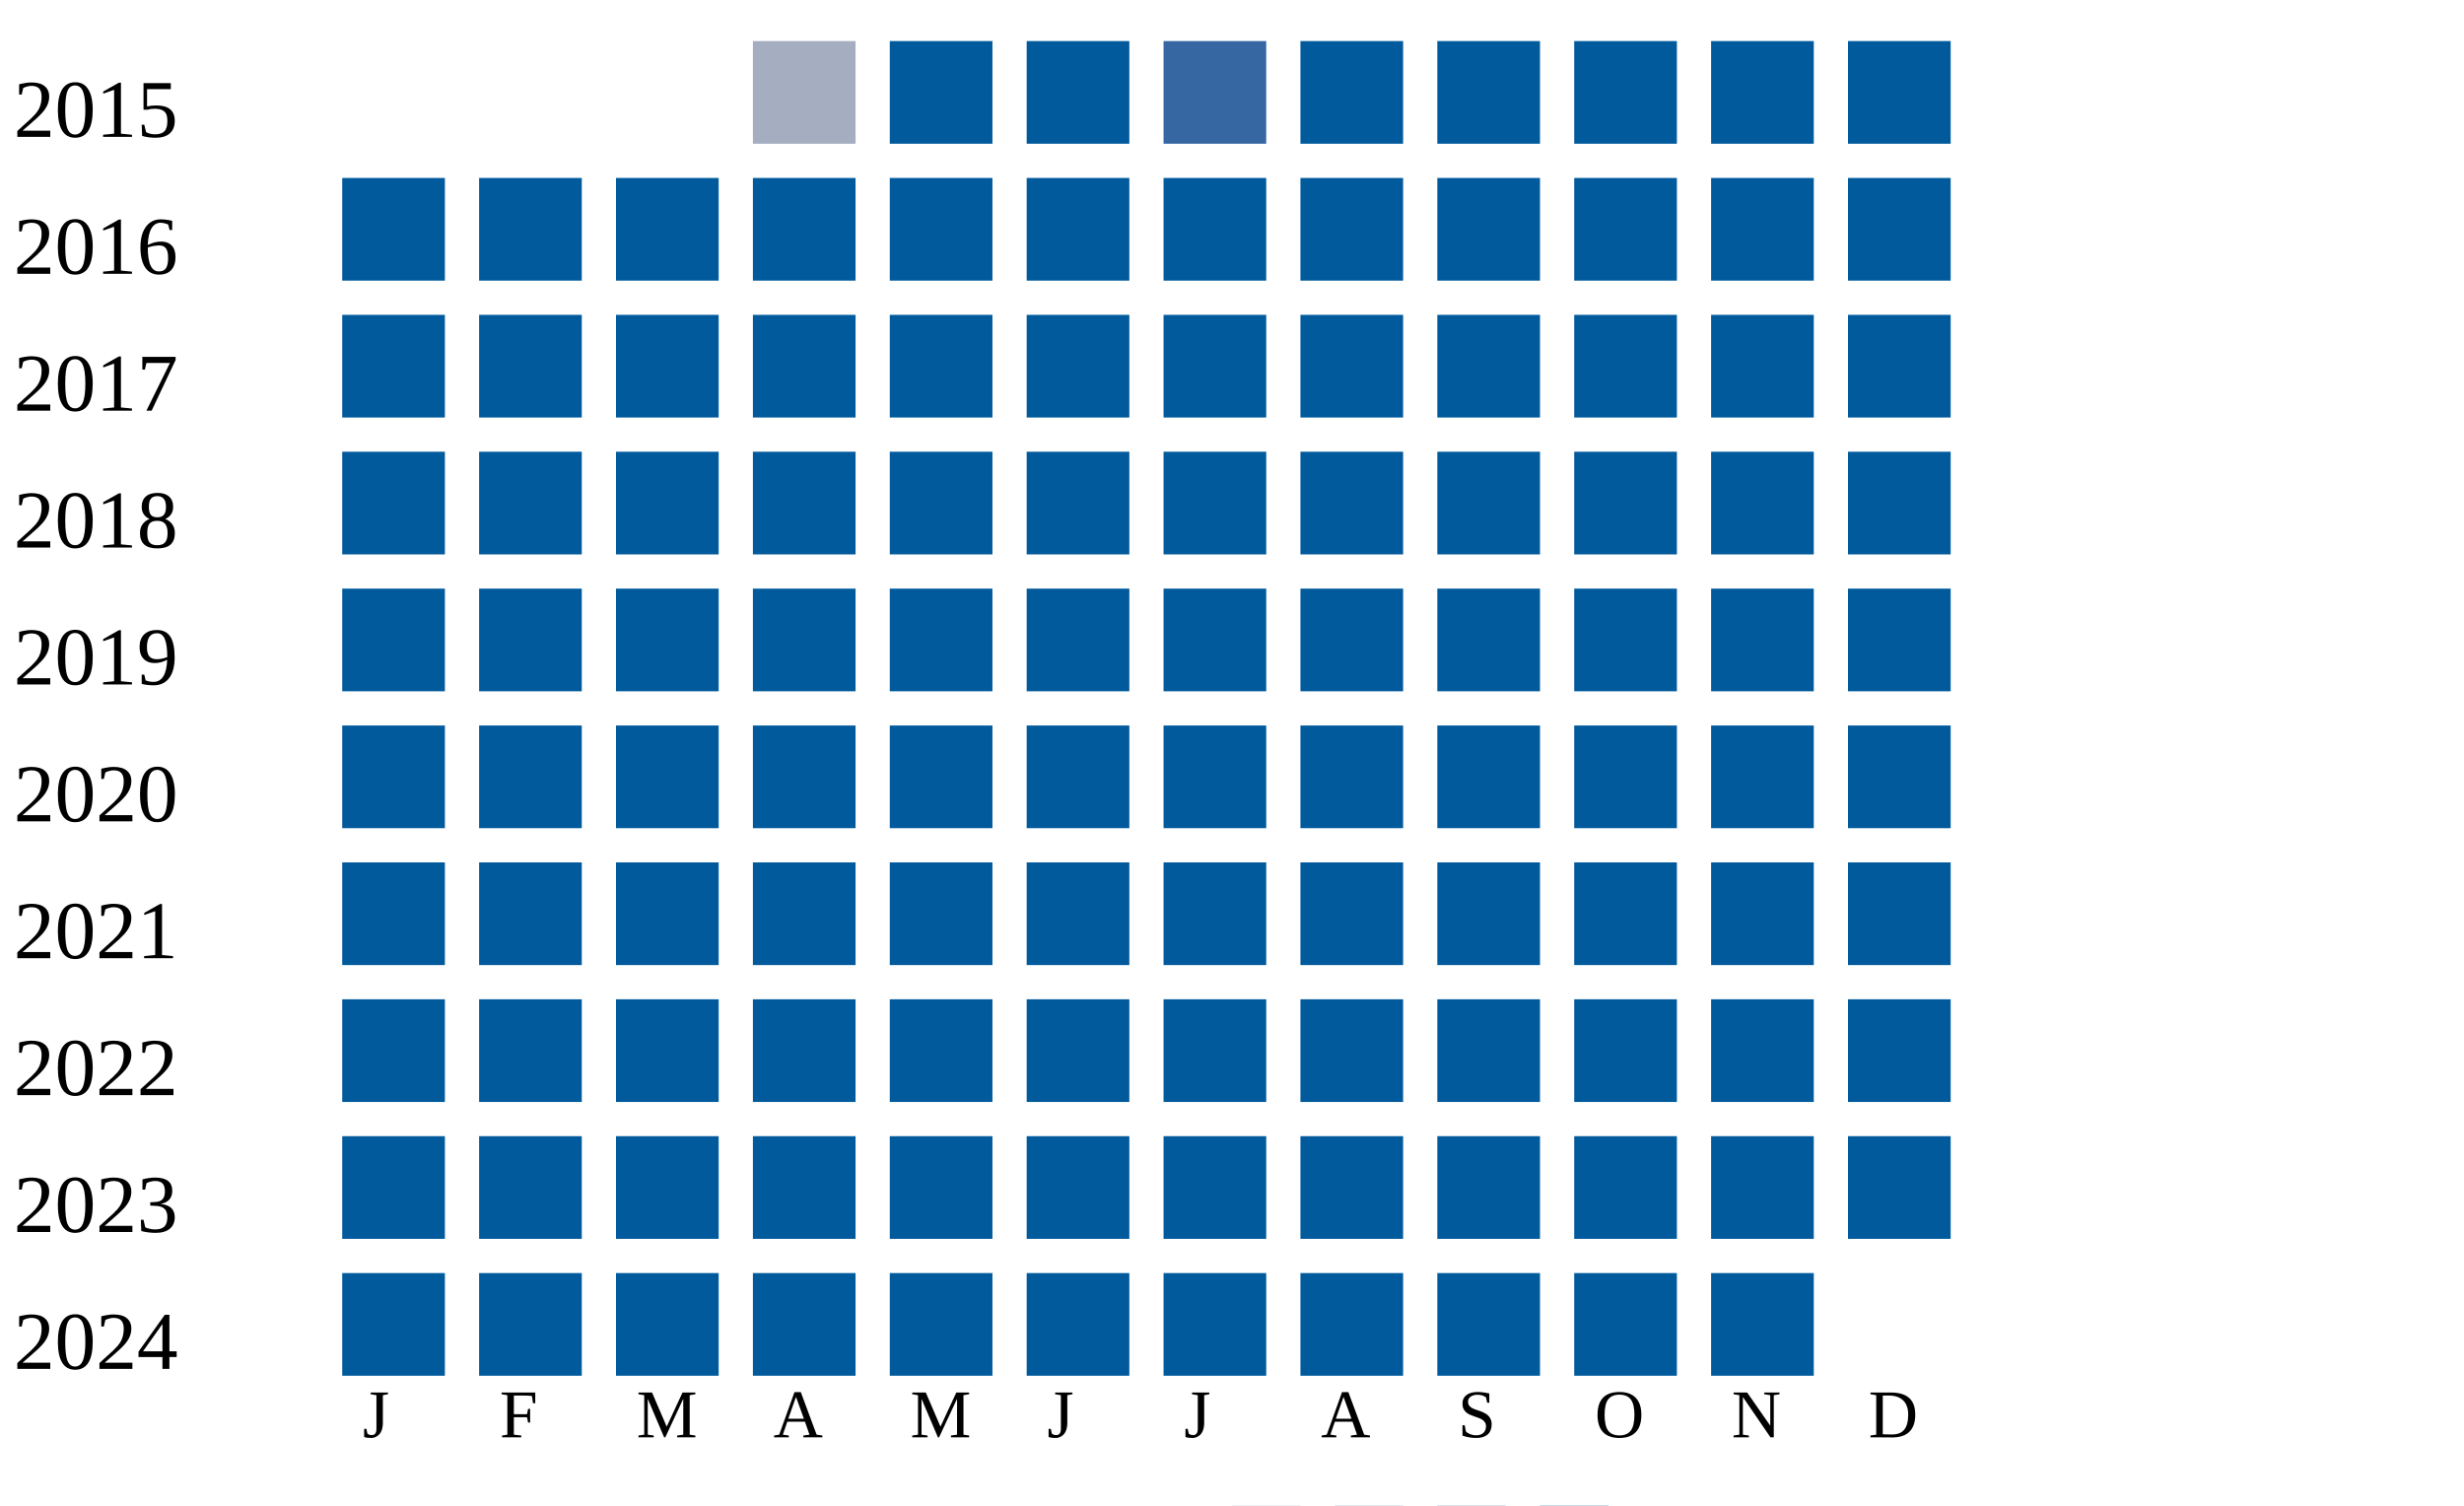
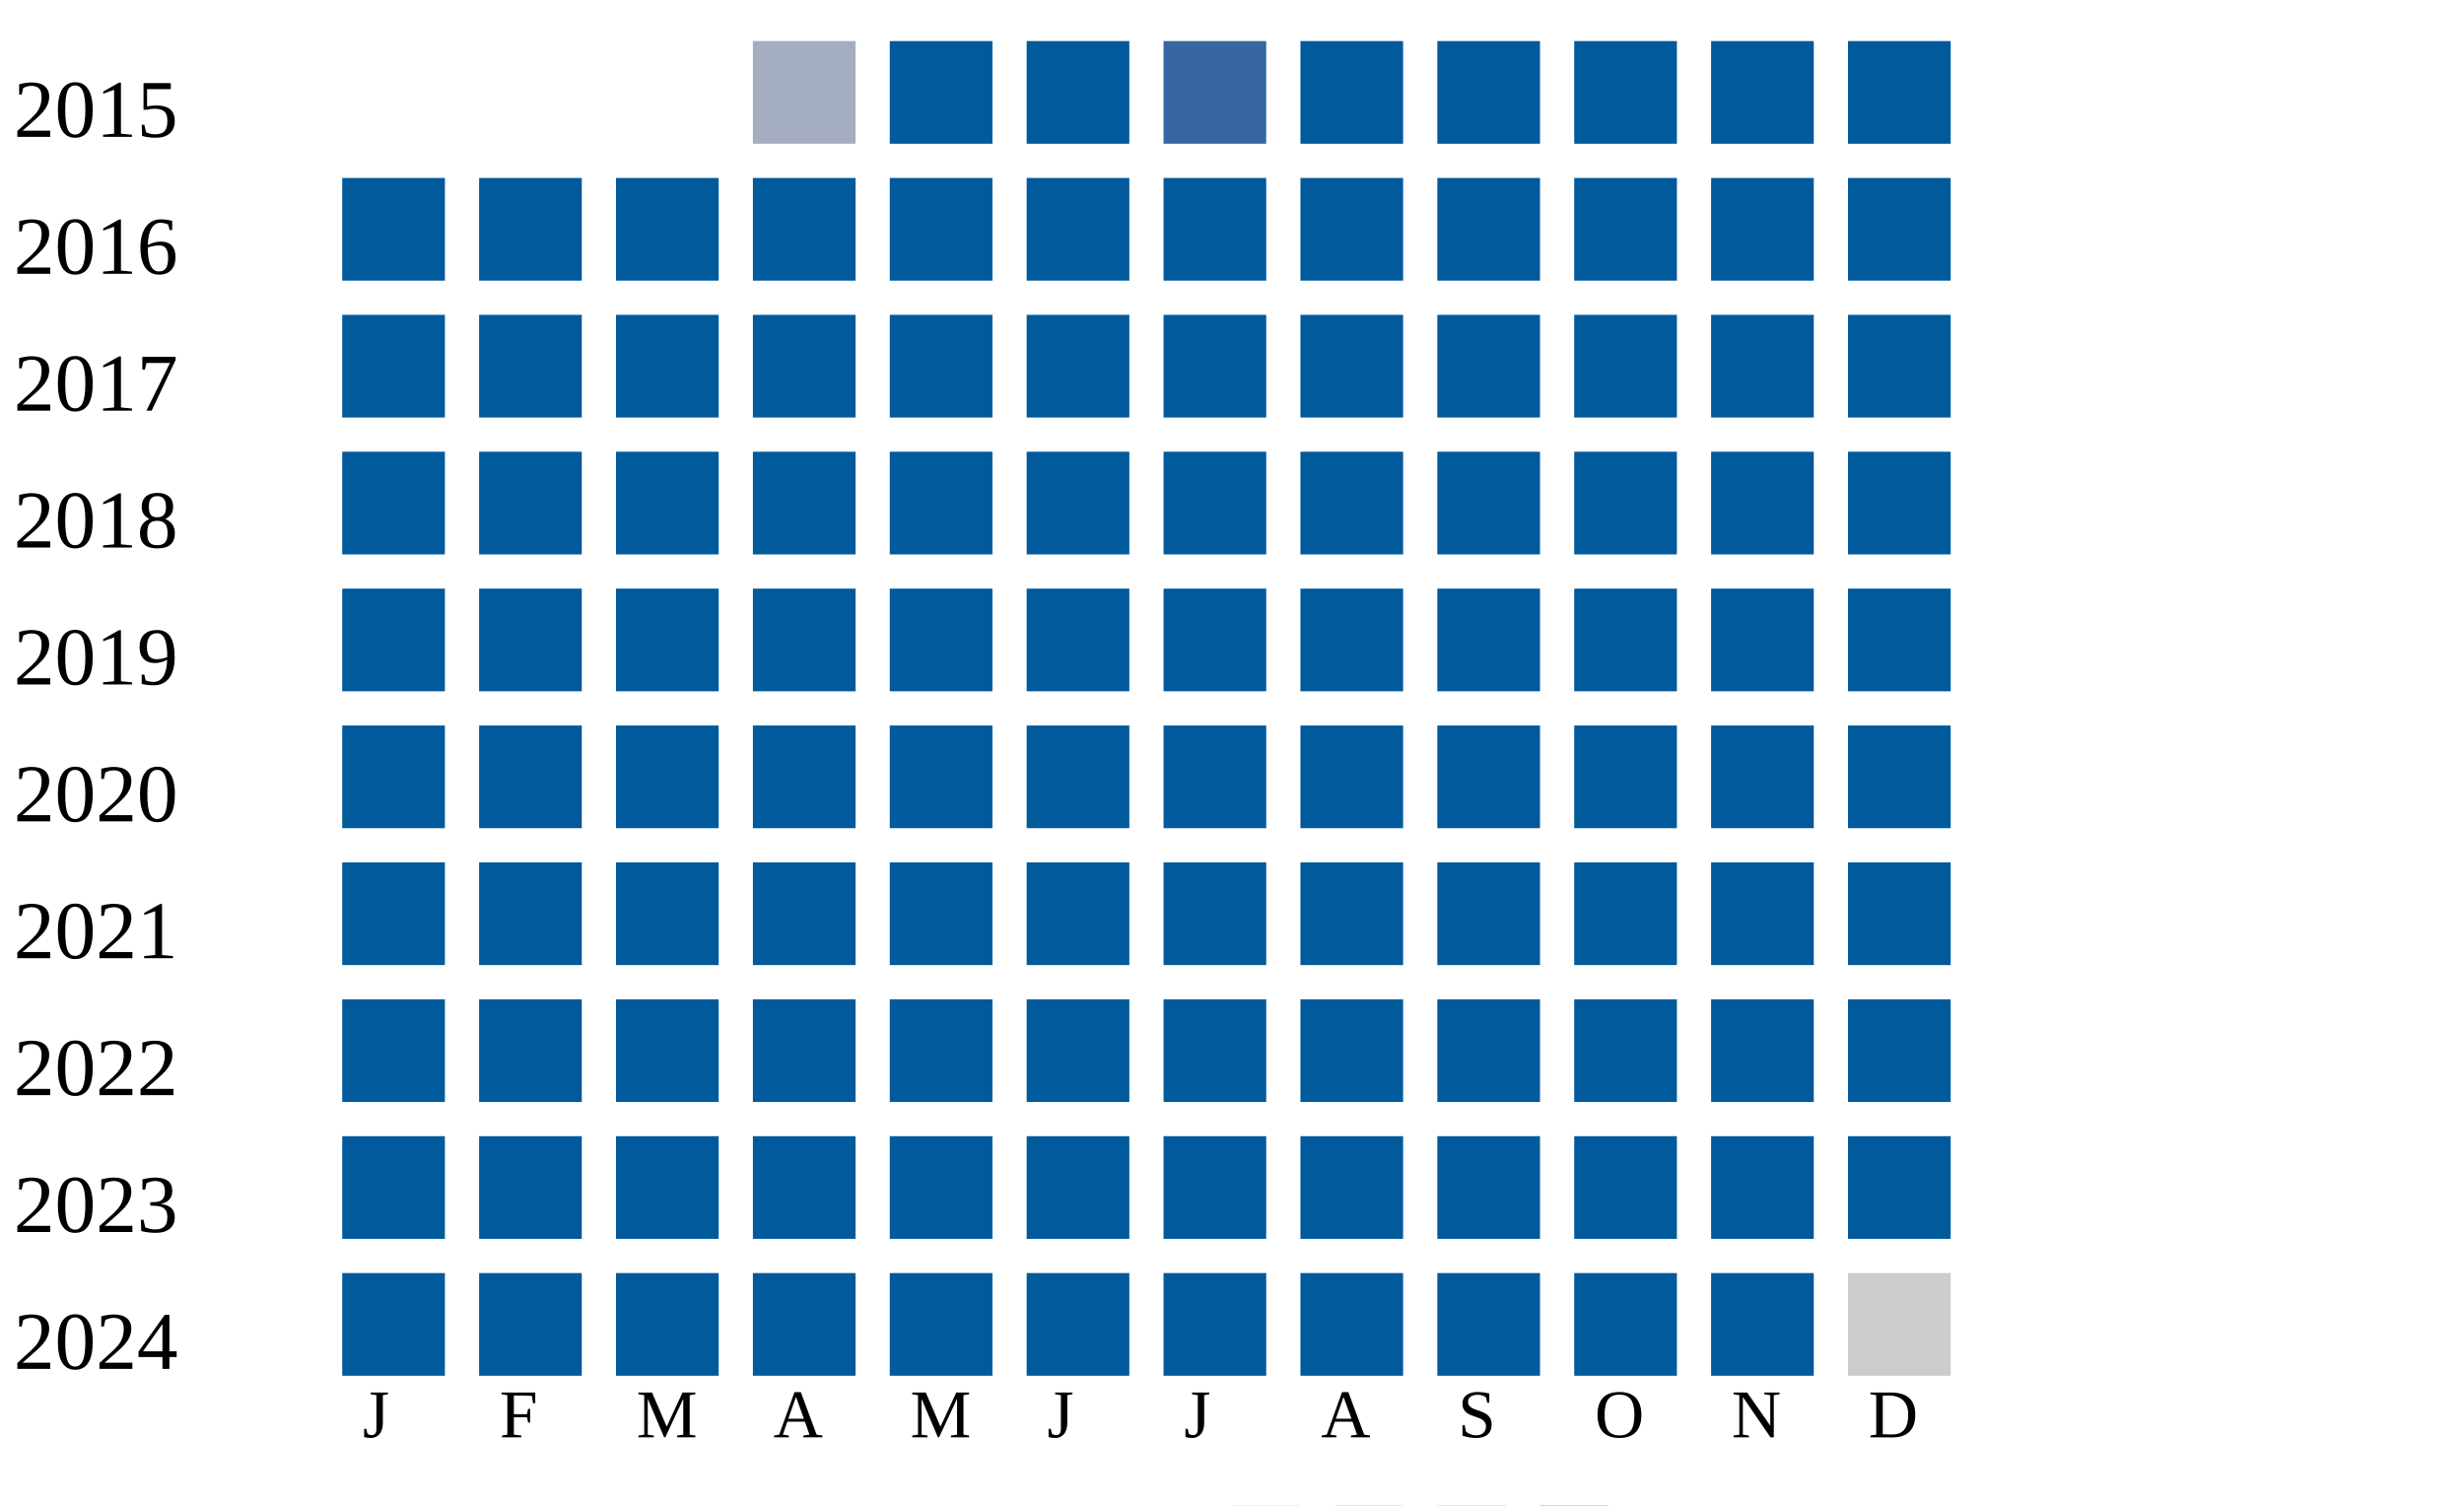
<svg xmlns="http://www.w3.org/2000/svg" width="360" height="220">
  <g transform="translate(0 0)">
    <text x="2" y="20">2015</text>
    <rect x="110" y="6" width="15" height="15" fill="#a5aec0" />
    <rect x="130" y="6" width="15" height="15" fill="#005a9c" />
    <rect x="150" y="6" width="15" height="15" fill="#005a9c" />
    <rect x="170" y="6" width="15" height="15" fill="#3667a2" />
    <rect x="190" y="6" width="15" height="15" fill="#005a9c" />
    <rect x="210" y="6" width="15" height="15" fill="#005a9c" />
    <rect x="230" y="6" width="15" height="15" fill="#005a9c" />
    <rect x="250" y="6" width="15" height="15" fill="#005a9c" />
    <rect x="270" y="6" width="15" height="15" fill="#005a9c" />
  </g>
  <g transform="translate(0 20)">
    <text x="2" y="20">2016</text>
    <rect x="50" y="6" width="15" height="15" fill="#005a9c" />
    <rect x="70" y="6" width="15" height="15" fill="#005a9c" />
    <rect x="90" y="6" width="15" height="15" fill="#005a9c" />
    <rect x="110" y="6" width="15" height="15" fill="#005a9c" />
    <rect x="130" y="6" width="15" height="15" fill="#005a9c" />
    <rect x="150" y="6" width="15" height="15" fill="#005a9c" />
    <rect x="170" y="6" width="15" height="15" fill="#005a9c" />
    <rect x="190" y="6" width="15" height="15" fill="#005a9c" />
    <rect x="210" y="6" width="15" height="15" fill="#005a9c" />
    <rect x="230" y="6" width="15" height="15" fill="#005a9c" />
    <rect x="250" y="6" width="15" height="15" fill="#005a9c" />
    <rect x="270" y="6" width="15" height="15" fill="#005a9c" />
  </g>
  <g transform="translate(0 40)">
    <text x="2" y="20">2017</text>
    <rect x="50" y="6" width="15" height="15" fill="#005a9c" />
    <rect x="70" y="6" width="15" height="15" fill="#005a9c" />
    <rect x="90" y="6" width="15" height="15" fill="#005a9c" />
    <rect x="110" y="6" width="15" height="15" fill="#005a9c" />
    <rect x="130" y="6" width="15" height="15" fill="#005a9c" />
    <rect x="150" y="6" width="15" height="15" fill="#005a9c" />
    <rect x="170" y="6" width="15" height="15" fill="#005a9c" />
    <rect x="190" y="6" width="15" height="15" fill="#005a9c" />
    <rect x="210" y="6" width="15" height="15" fill="#005a9c" />
    <rect x="230" y="6" width="15" height="15" fill="#005a9c" />
    <rect x="250" y="6" width="15" height="15" fill="#005a9c" />
    <rect x="270" y="6" width="15" height="15" fill="#005a9c" />
  </g>
  <g transform="translate(0 60)">
    <text x="2" y="20">2018</text>
    <rect x="50" y="6" width="15" height="15" fill="#005a9c" />
    <rect x="70" y="6" width="15" height="15" fill="#005a9c" />
    <rect x="90" y="6" width="15" height="15" fill="#005a9c" />
    <rect x="110" y="6" width="15" height="15" fill="#005a9c" />
    <rect x="130" y="6" width="15" height="15" fill="#005a9c" />
    <rect x="150" y="6" width="15" height="15" fill="#005a9c" />
    <rect x="170" y="6" width="15" height="15" fill="#005a9c" />
    <rect x="190" y="6" width="15" height="15" fill="#005a9c" />
    <rect x="210" y="6" width="15" height="15" fill="#005a9c" />
    <rect x="230" y="6" width="15" height="15" fill="#005a9c" />
    <rect x="250" y="6" width="15" height="15" fill="#005a9c" />
    <rect x="270" y="6" width="15" height="15" fill="#005a9c" />
  </g>
  <g transform="translate(0 80)">
    <text x="2" y="20">2019</text>
    <rect x="50" y="6" width="15" height="15" fill="#005a9c" />
    <rect x="70" y="6" width="15" height="15" fill="#005a9c" />
    <rect x="90" y="6" width="15" height="15" fill="#005a9c" />
    <rect x="110" y="6" width="15" height="15" fill="#005a9c" />
    <rect x="130" y="6" width="15" height="15" fill="#005a9c" />
    <rect x="150" y="6" width="15" height="15" fill="#005a9c" />
    <rect x="170" y="6" width="15" height="15" fill="#005a9c" />
    <rect x="190" y="6" width="15" height="15" fill="#005a9c" />
    <rect x="210" y="6" width="15" height="15" fill="#005a9c" />
    <rect x="230" y="6" width="15" height="15" fill="#005a9c" />
    <rect x="250" y="6" width="15" height="15" fill="#005a9c" />
    <rect x="270" y="6" width="15" height="15" fill="#005a9c" />
  </g>
  <g transform="translate(0 100)">
    <text x="2" y="20">2020</text>
    <rect x="50" y="6" width="15" height="15" fill="#005a9c" />
    <rect x="70" y="6" width="15" height="15" fill="#005a9c" />
    <rect x="90" y="6" width="15" height="15" fill="#005a9c" />
    <rect x="110" y="6" width="15" height="15" fill="#005a9c" />
    <rect x="130" y="6" width="15" height="15" fill="#005a9c" />
    <rect x="150" y="6" width="15" height="15" fill="#005a9c" />
    <rect x="170" y="6" width="15" height="15" fill="#005a9c" />
    <rect x="190" y="6" width="15" height="15" fill="#005a9c" />
    <rect x="210" y="6" width="15" height="15" fill="#005a9c" />
    <rect x="230" y="6" width="15" height="15" fill="#005a9c" />
    <rect x="250" y="6" width="15" height="15" fill="#005a9c" />
    <rect x="270" y="6" width="15" height="15" fill="#005a9c" />
  </g>
  <g transform="translate(0 120)">
    <text x="2" y="20">2021</text>
    <rect x="50" y="6" width="15" height="15" fill="#005a9c" />
    <rect x="70" y="6" width="15" height="15" fill="#005a9c" />
    <rect x="90" y="6" width="15" height="15" fill="#005a9c" />
    <rect x="110" y="6" width="15" height="15" fill="#005a9c" />
    <rect x="130" y="6" width="15" height="15" fill="#005a9c" />
    <rect x="150" y="6" width="15" height="15" fill="#005a9c" />
    <rect x="170" y="6" width="15" height="15" fill="#005a9c" />
    <rect x="190" y="6" width="15" height="15" fill="#005a9c" />
    <rect x="210" y="6" width="15" height="15" fill="#005a9c" />
    <rect x="230" y="6" width="15" height="15" fill="#005a9c" />
    <rect x="250" y="6" width="15" height="15" fill="#005a9c" />
    <rect x="270" y="6" width="15" height="15" fill="#005a9c" />
  </g>
  <g transform="translate(0 140)">
    <text x="2" y="20">2022</text>
    <rect x="50" y="6" width="15" height="15" fill="#005a9c" />
    <rect x="70" y="6" width="15" height="15" fill="#005a9c" />
    <rect x="90" y="6" width="15" height="15" fill="#005a9c" />
    <rect x="110" y="6" width="15" height="15" fill="#005a9c" />
    <rect x="130" y="6" width="15" height="15" fill="#005a9c" />
    <rect x="150" y="6" width="15" height="15" fill="#005a9c" />
    <rect x="170" y="6" width="15" height="15" fill="#005a9c" />
    <rect x="190" y="6" width="15" height="15" fill="#005a9c" />
    <rect x="210" y="6" width="15" height="15" fill="#005a9c" />
    <rect x="230" y="6" width="15" height="15" fill="#005a9c" />
    <rect x="250" y="6" width="15" height="15" fill="#005a9c" />
    <rect x="270" y="6" width="15" height="15" fill="#005a9c" />
  </g>
  <g transform="translate(0 160)">
    <text x="2" y="20">2023</text>
    <rect x="50" y="6" width="15" height="15" fill="#005a9c" />
    <rect x="70" y="6" width="15" height="15" fill="#005a9c" />
    <rect x="90" y="6" width="15" height="15" fill="#005a9c" />
    <rect x="110" y="6" width="15" height="15" fill="#005a9c" />
    <rect x="130" y="6" width="15" height="15" fill="#005a9c" />
    <rect x="150" y="6" width="15" height="15" fill="#005a9c" />
    <rect x="170" y="6" width="15" height="15" fill="#005a9c" />
    <rect x="190" y="6" width="15" height="15" fill="#005a9c" />
    <rect x="210" y="6" width="15" height="15" fill="#005a9c" />
    <rect x="230" y="6" width="15" height="15" fill="#005a9c" />
    <rect x="250" y="6" width="15" height="15" fill="#005a9c" />
    <rect x="270" y="6" width="15" height="15" fill="#005a9c" />
  </g>
  <g transform="translate(0 180)">
    <text x="2" y="20">2024</text>
    <rect x="50" y="6" width="15" height="15" fill="#005a9c" />
    <rect x="70" y="6" width="15" height="15" fill="#005a9c" />
    <rect x="90" y="6" width="15" height="15" fill="#005a9c" />
    <rect x="110" y="6" width="15" height="15" fill="#005a9c" />
    <rect x="130" y="6" width="15" height="15" fill="#005a9c" />
    <rect x="150" y="6" width="15" height="15" fill="#005a9c" />
    <rect x="170" y="6" width="15" height="15" fill="#005a9c" />
    <rect x="190" y="6" width="15" height="15" fill="#005a9c" />
    <rect x="210" y="6" width="15" height="15" fill="#005a9c" />
    <rect x="230" y="6" width="15" height="15" fill="#005a9c" />
    <rect x="250" y="6" width="15" height="15" fill="#005a9c" />
+     <rect x="270" y="6" width="15" height="15" fill="#cccccc" />
  </g>
  <text style="font-size: 10px; text-align: center" x="53" y="210">J</text>
  <text style="font-size: 10px; text-align: center" x="73" y="210">F</text>
  <text style="font-size: 10px; text-align: center" x="93" y="210">M</text>
  <text style="font-size: 10px; text-align: center" x="113" y="210">A</text>
  <text style="font-size: 10px; text-align: center" x="133" y="210">M</text>
  <text style="font-size: 10px; text-align: center" x="153" y="210">J</text>
  <text style="font-size: 10px; text-align: center" x="173" y="210">J</text>
  <text style="font-size: 10px; text-align: center" x="193" y="210">A</text>
  <text style="font-size: 10px; text-align: center" x="213" y="210">S</text>
  <text style="font-size: 10px; text-align: center" x="233" y="210">O</text>
  <text style="font-size: 10px; text-align: center" x="253" y="210">N</text>
  <text style="font-size: 10px; text-align: center" x="273" y="210">D</text>
  <text style="font-size: 10px;" x="155" y="229">Less</text>
  <rect fill="#b9bdc6" width="10" height="10" x="180" y="220" />
  <rect fill="#919fba" width="10" height="10" x="195" y="220" />
  <rect fill="#6882ae" width="10" height="10" x="210" y="220" />
  <rect fill="#005a9c" width="10" height="10" x="225" y="220" />
  <text x="240" y="229" style="font-size: 10px;">More</text>
</svg>
